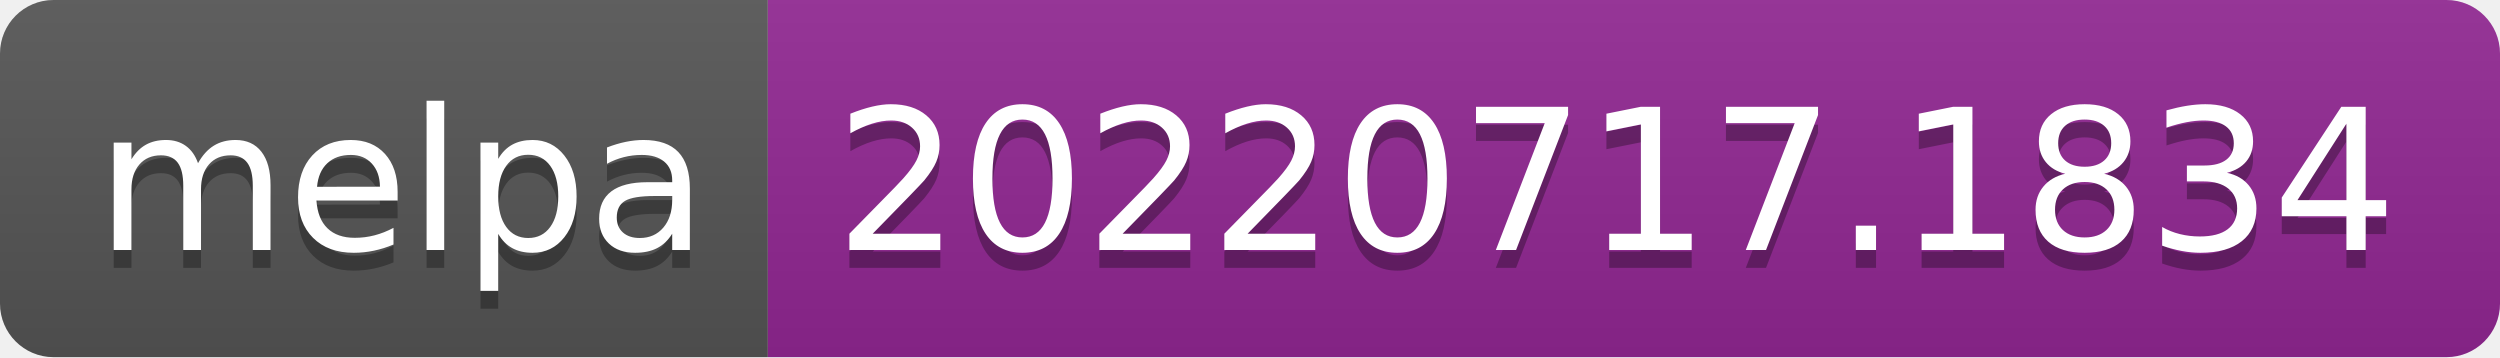
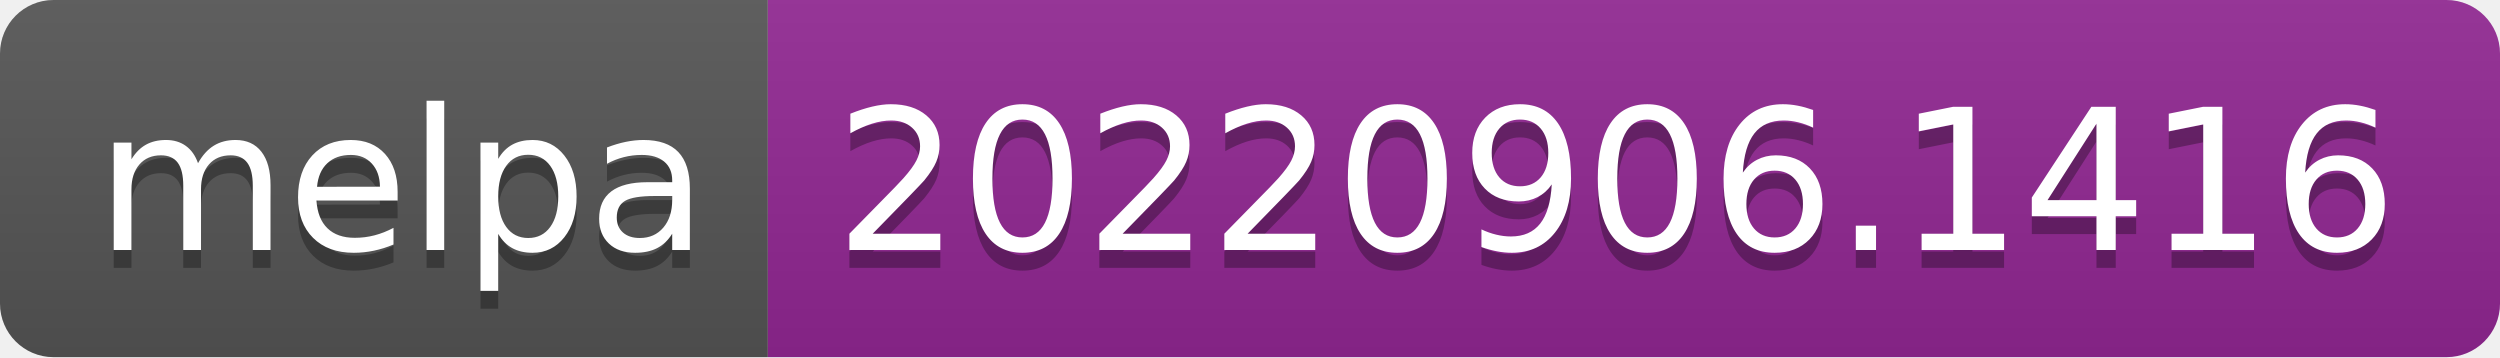
- <svg xmlns="http://www.w3.org/2000/svg" width="140" height="20" role="img" aria-label="melpa: 20220717.1834">
+ <svg xmlns="http://www.w3.org/2000/svg" width="140" height="20" role="img" aria-label="melpa: 20220906.1416">
  <linearGradient id="s" x2="0" y2="100%">
    <stop offset="0" stop-color="#bbb" stop-opacity=".1" />
    <stop offset="1" stop-opacity=".1" />
  </linearGradient>
  <clipPath id="r">
    <rect width="140" height="20" rx="3" fill="#fff" />
  </clipPath>
  <g clip-path="url(#r)">
    <rect width="43" height="20" fill="#555" />
    <rect x="43" width="97" height="20" fill="#922793" />
    <rect width="140" height="20" fill="url(#s)" />
  </g>
  <g fill="#fff" text-anchor="middle" font-family="Verdana,Geneva,DejaVu Sans,sans-serif" text-rendering="geometricPrecision" font-size="110">
    <text aria-hidden="true" x="225" y="150" fill="#010101" fill-opacity=".3" transform="scale(.1)" textLength="330">melpa</text>
    <text x="225" y="140" transform="scale(.1)" fill="#fff" textLength="330">melpa</text>
-     <text aria-hidden="true" x="905" y="150" fill="#010101" fill-opacity=".3" transform="scale(.1)" textLength="870">20220717.1834</text>
-     <text x="905" y="140" transform="scale(.1)" fill="#fff" textLength="870">20220717.1834</text>
+     <text aria-hidden="true" x="905" y="150" fill="#010101" fill-opacity=".3" transform="scale(.1)" textLength="870">20220906.1416</text>
+     <text x="905" y="140" transform="scale(.1)" fill="#fff" textLength="870">20220906.1416</text>
  </g>
</svg>
